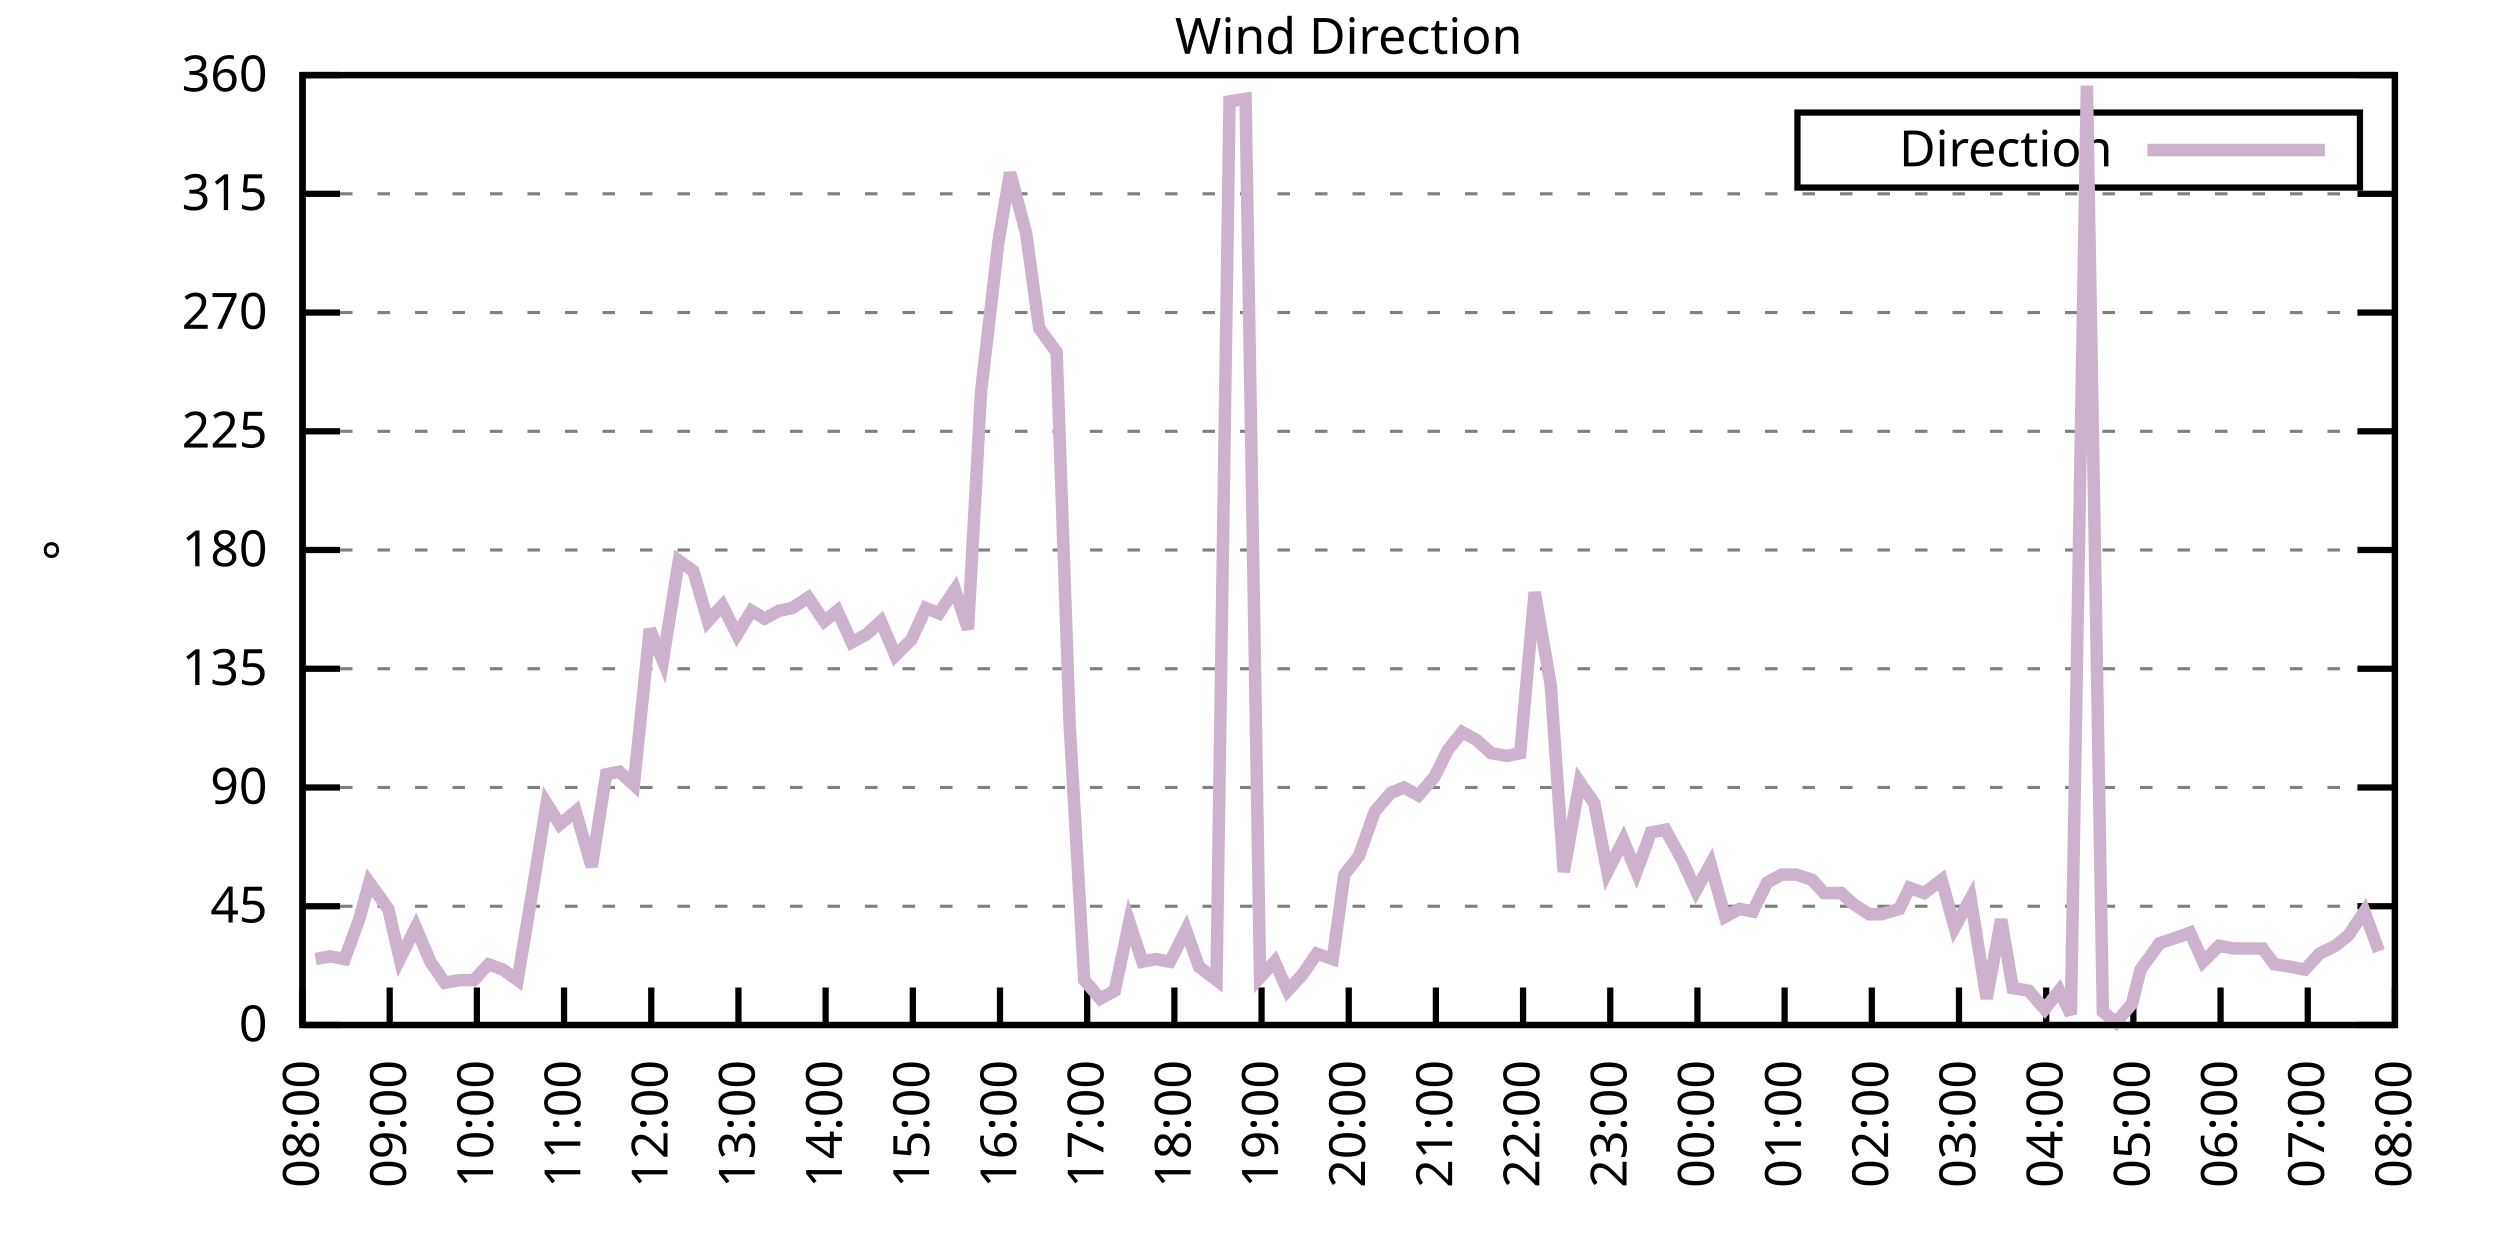
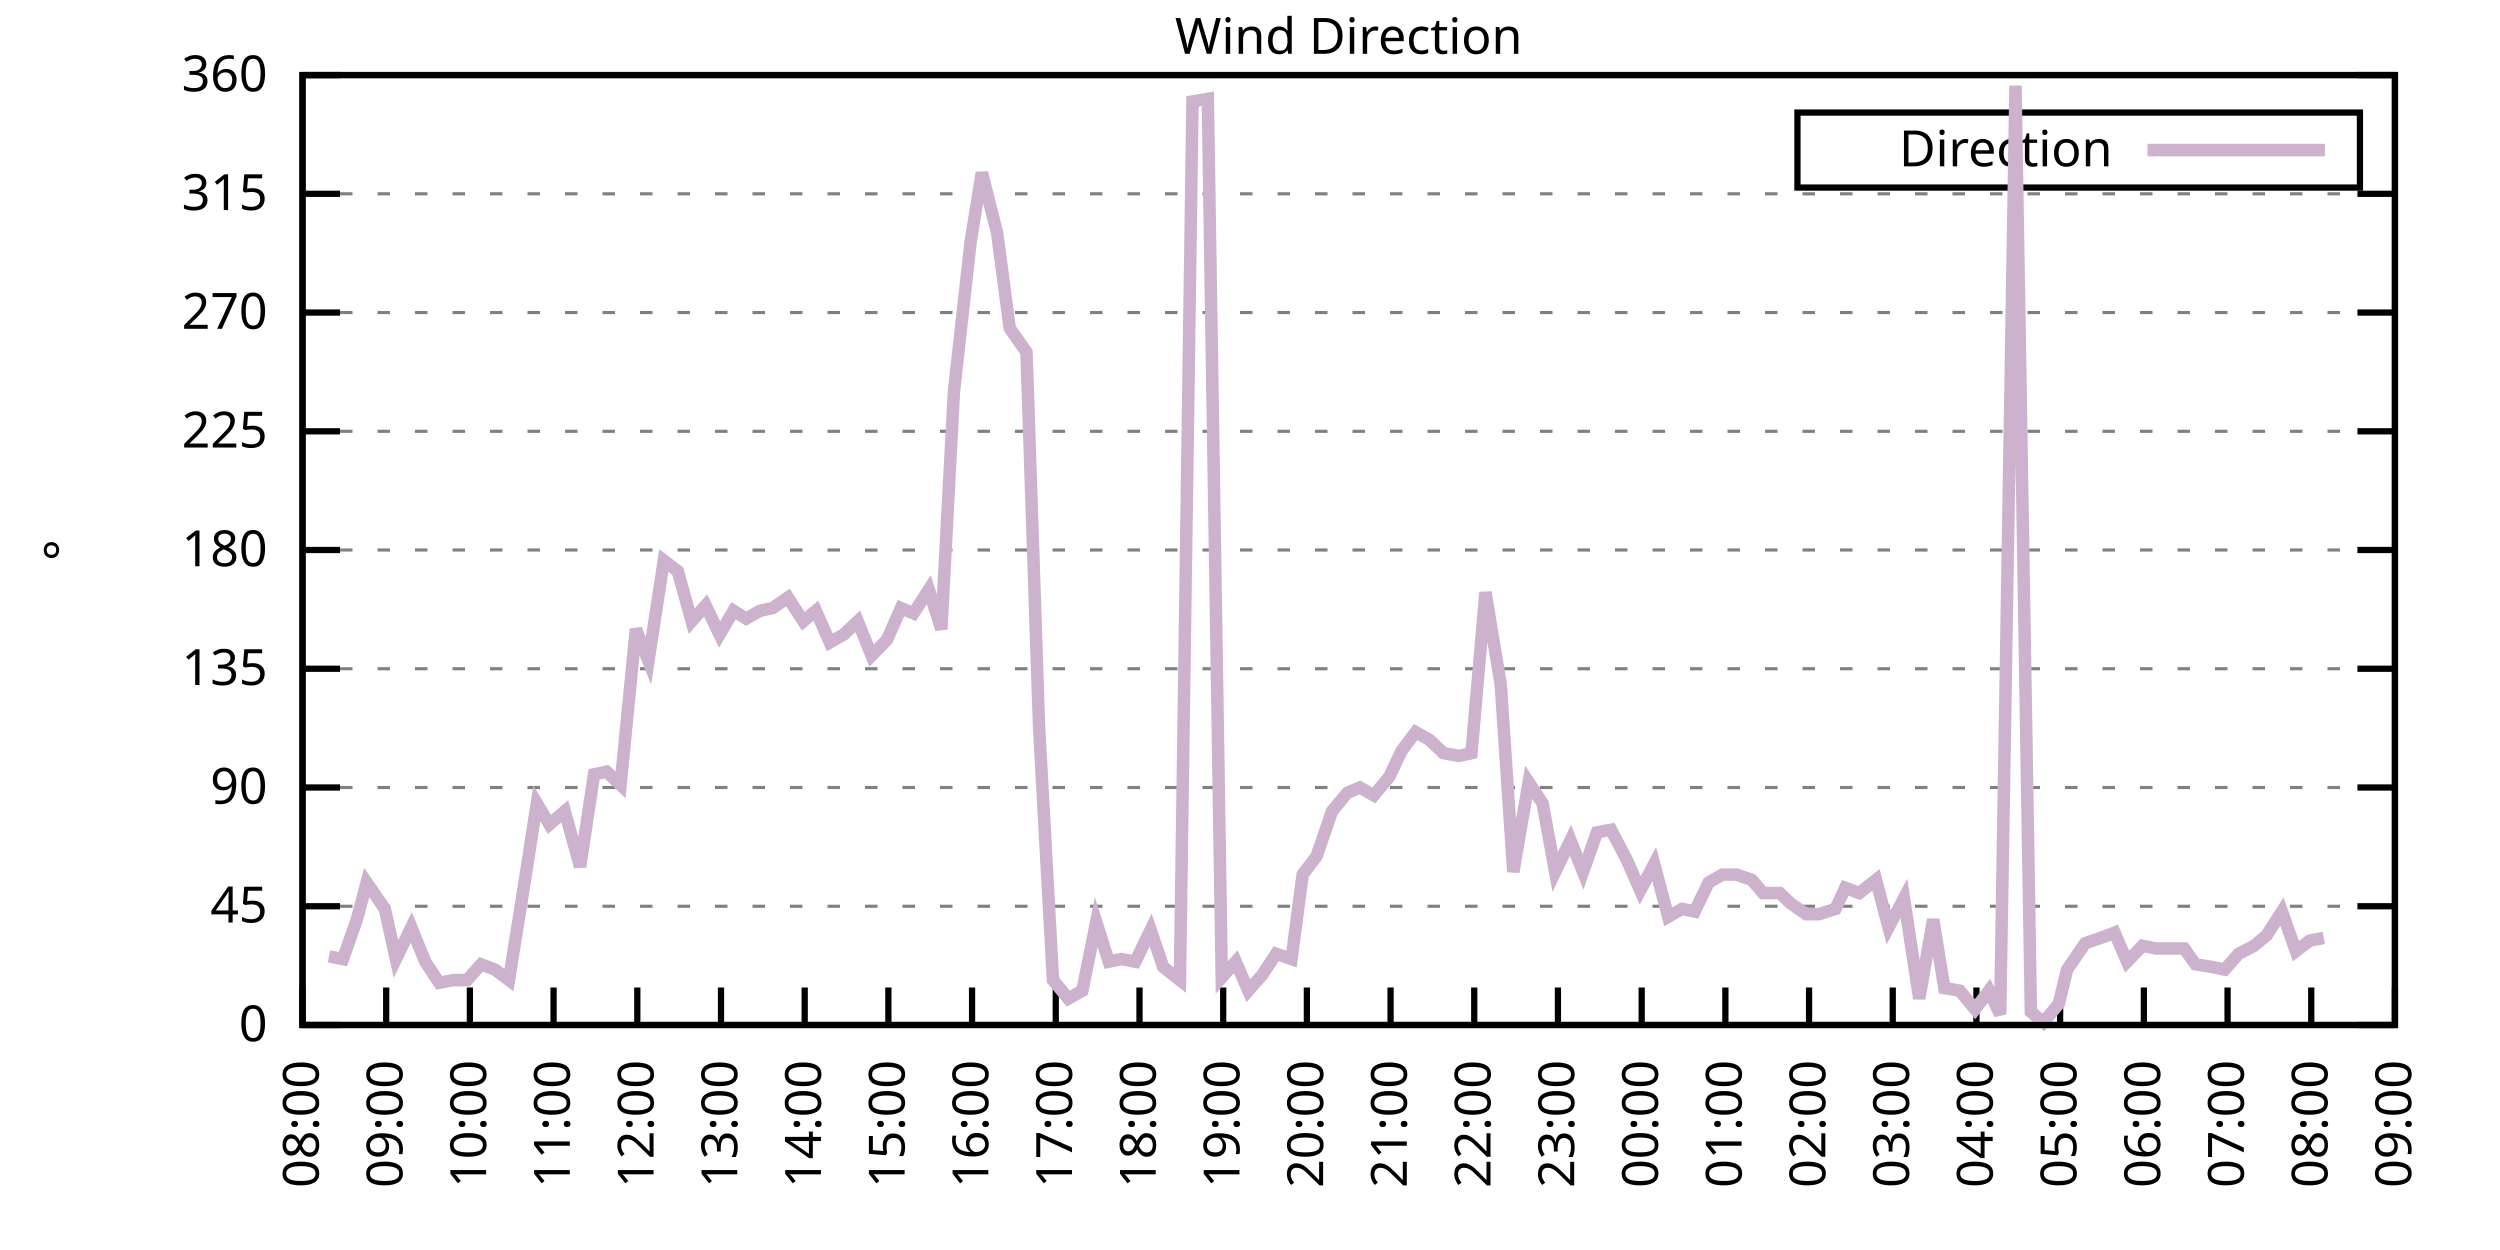
<svg xmlns="http://www.w3.org/2000/svg" xmlns:xlink="http://www.w3.org/1999/xlink" width="400" height="200" viewBox="0 0 400 200">
  <g id="gnuplot_canvas">
    <rect x="0" y="0" width="400" height="200" fill="none" />
    <defs>
      <circle id="gpDot" r="0.5" stroke-width="0.5" stroke="currentColor" />
      <path id="gpPt0" stroke-width="0.333" stroke="currentColor" d="M-1,0 h2 M0,-1 v2" />
      <path id="gpPt1" stroke-width="0.333" stroke="currentColor" d="M-1,-1 L1,1 M1,-1 L-1,1" />
      <path id="gpPt2" stroke-width="0.333" stroke="currentColor" d="M-1,0 L1,0 M0,-1 L0,1 M-1,-1 L1,1 M-1,1 L1,-1" />
      <rect id="gpPt3" stroke-width="0.333" stroke="currentColor" x="-1" y="-1" width="2" height="2" />
      <rect id="gpPt4" stroke-width="0.333" stroke="currentColor" fill="currentColor" x="-1" y="-1" width="2" height="2" />
      <circle id="gpPt5" stroke-width="0.333" stroke="currentColor" cx="0" cy="0" r="1" />
      <use xlink:href="#gpPt5" id="gpPt6" fill="currentColor" stroke="none" />
      <path id="gpPt7" stroke-width="0.333" stroke="currentColor" d="M0,-1.33 L-1.33,0.67 L1.33,0.67 z" />
      <use xlink:href="#gpPt7" id="gpPt8" fill="currentColor" stroke="none" />
      <use xlink:href="#gpPt7" id="gpPt9" stroke="currentColor" transform="rotate(180)" />
      <use xlink:href="#gpPt9" id="gpPt10" fill="currentColor" stroke="none" />
      <use xlink:href="#gpPt3" id="gpPt11" stroke="currentColor" transform="rotate(45)" />
      <use xlink:href="#gpPt11" id="gpPt12" fill="currentColor" stroke="none" />
      <path id="gpPt13" stroke-width="0.333" stroke="currentColor" d="M0,1.330 L1.265,0.411 L0.782,-1.067 L-0.782,-1.076 L-1.265,0.411 z" />
      <use xlink:href="#gpPt13" id="gpPt14" fill="currentColor" stroke="none" />
      <filter id="textbox" filterUnits="objectBoundingBox" x="0" y="0" height="1" width="1">
        <feFlood flood-color="white" flood-opacity="1" result="bgnd" />
        <feComposite in="SourceGraphic" in2="bgnd" operator="atop" />
      </filter>
      <filter id="greybox" filterUnits="objectBoundingBox" x="0" y="0" height="1" width="1">
        <feFlood flood-color="lightgrey" flood-opacity="1" result="grey" />
        <feComposite in="SourceGraphic" in2="grey" operator="atop" />
      </filter>
    </defs>
    <g fill="none" color="white" stroke="currentColor" stroke-width="1.00" stroke-linecap="butt" stroke-linejoin="miter">
</g>
    <g fill="none" color="black" stroke="currentColor" stroke-width="1.00" stroke-linecap="butt" stroke-linejoin="miter">
      <g stroke="none" shape-rendering="crispEdges">
        <polygon fill="rgb(255, 255, 255)" points="48.40,164.00 383.18,164.00 383.18,12.02 48.40,12.02 " />
      </g>
    </g>
    <g fill="none" color="black" stroke="currentColor" stroke-width="1.00" stroke-linecap="butt" stroke-linejoin="miter">
</g>
    <g fill="none" color="black" stroke="black" stroke-width="0.50" stroke-linecap="butt" stroke-linejoin="miter">
</g>
    <g fill="none" color="gray" stroke="currentColor" stroke-width="0.50" stroke-linecap="butt" stroke-linejoin="miter">
      <path stroke="gray" stroke-dasharray="2,4" class="gridline" d="M48.40,164.00 L383.19,164.00  " />
    </g>
    <g fill="none" color="gray" stroke="gray" stroke-width="1.00" stroke-linecap="butt" stroke-linejoin="miter">
</g>
    <g fill="none" color="black" stroke="currentColor" stroke-width="1.00" stroke-linecap="butt" stroke-linejoin="miter">
      <path stroke="black" d="M48.40,164.00 L54.40,164.00 M383.19,164.00 L377.19,164.00  " />
      <g transform="translate(42.80,166.60)" stroke="none" fill="black" font-family="Sans" font-size="8.00" text-anchor="end">
        <text>
          <tspan font-family="Sans"> 0</tspan>
        </text>
      </g>
    </g>
    <g fill="none" color="black" stroke="currentColor" stroke-width="1.00" stroke-linecap="butt" stroke-linejoin="miter">
</g>
    <g fill="none" color="black" stroke="black" stroke-width="0.50" stroke-linecap="butt" stroke-linejoin="miter">
</g>
    <g fill="none" color="gray" stroke="currentColor" stroke-width="0.50" stroke-linecap="butt" stroke-linejoin="miter">
      <path stroke="gray" stroke-dasharray="2,4" class="gridline" d="M48.40,145.00 L383.19,145.00  " />
    </g>
    <g fill="none" color="gray" stroke="gray" stroke-width="1.00" stroke-linecap="butt" stroke-linejoin="miter">
</g>
    <g fill="none" color="black" stroke="currentColor" stroke-width="1.00" stroke-linecap="butt" stroke-linejoin="miter">
      <path stroke="black" d="M48.40,145.00 L54.40,145.00 M383.19,145.00 L377.19,145.00  " />
      <g transform="translate(42.80,147.60)" stroke="none" fill="black" font-family="Sans" font-size="8.00" text-anchor="end">
        <text>
          <tspan font-family="Sans"> 45</tspan>
        </text>
      </g>
    </g>
    <g fill="none" color="black" stroke="currentColor" stroke-width="1.00" stroke-linecap="butt" stroke-linejoin="miter">
</g>
    <g fill="none" color="black" stroke="black" stroke-width="0.50" stroke-linecap="butt" stroke-linejoin="miter">
</g>
    <g fill="none" color="gray" stroke="currentColor" stroke-width="0.50" stroke-linecap="butt" stroke-linejoin="miter">
      <path stroke="gray" stroke-dasharray="2,4" class="gridline" d="M48.40,126.00 L383.19,126.00  " />
    </g>
    <g fill="none" color="gray" stroke="gray" stroke-width="1.00" stroke-linecap="butt" stroke-linejoin="miter">
</g>
    <g fill="none" color="black" stroke="currentColor" stroke-width="1.00" stroke-linecap="butt" stroke-linejoin="miter">
      <path stroke="black" d="M48.40,126.00 L54.40,126.00 M383.19,126.00 L377.19,126.00  " />
      <g transform="translate(42.80,128.60)" stroke="none" fill="black" font-family="Sans" font-size="8.00" text-anchor="end">
        <text>
          <tspan font-family="Sans"> 90</tspan>
        </text>
      </g>
    </g>
    <g fill="none" color="black" stroke="currentColor" stroke-width="1.00" stroke-linecap="butt" stroke-linejoin="miter">
</g>
    <g fill="none" color="black" stroke="black" stroke-width="0.50" stroke-linecap="butt" stroke-linejoin="miter">
</g>
    <g fill="none" color="gray" stroke="currentColor" stroke-width="0.50" stroke-linecap="butt" stroke-linejoin="miter">
      <path stroke="gray" stroke-dasharray="2,4" class="gridline" d="M48.40,107.00 L383.19,107.00  " />
    </g>
    <g fill="none" color="gray" stroke="gray" stroke-width="1.00" stroke-linecap="butt" stroke-linejoin="miter">
</g>
    <g fill="none" color="black" stroke="currentColor" stroke-width="1.00" stroke-linecap="butt" stroke-linejoin="miter">
      <path stroke="black" d="M48.40,107.00 L54.40,107.00 M383.19,107.00 L377.19,107.00  " />
      <g transform="translate(42.80,109.60)" stroke="none" fill="black" font-family="Sans" font-size="8.00" text-anchor="end">
        <text>
          <tspan font-family="Sans"> 135</tspan>
        </text>
      </g>
    </g>
    <g fill="none" color="black" stroke="currentColor" stroke-width="1.00" stroke-linecap="butt" stroke-linejoin="miter">
</g>
    <g fill="none" color="black" stroke="black" stroke-width="0.50" stroke-linecap="butt" stroke-linejoin="miter">
</g>
    <g fill="none" color="gray" stroke="currentColor" stroke-width="0.50" stroke-linecap="butt" stroke-linejoin="miter">
      <path stroke="gray" stroke-dasharray="2,4" class="gridline" d="M48.40,88.00 L383.19,88.00  " />
    </g>
    <g fill="none" color="gray" stroke="gray" stroke-width="1.00" stroke-linecap="butt" stroke-linejoin="miter">
</g>
    <g fill="none" color="black" stroke="currentColor" stroke-width="1.00" stroke-linecap="butt" stroke-linejoin="miter">
      <path stroke="black" d="M48.40,88.00 L54.40,88.00 M383.19,88.00 L377.19,88.00  " />
      <g transform="translate(42.80,90.60)" stroke="none" fill="black" font-family="Sans" font-size="8.00" text-anchor="end">
        <text>
          <tspan font-family="Sans"> 180</tspan>
        </text>
      </g>
    </g>
    <g fill="none" color="black" stroke="currentColor" stroke-width="1.00" stroke-linecap="butt" stroke-linejoin="miter">
</g>
    <g fill="none" color="black" stroke="black" stroke-width="0.50" stroke-linecap="butt" stroke-linejoin="miter">
</g>
    <g fill="none" color="gray" stroke="currentColor" stroke-width="0.50" stroke-linecap="butt" stroke-linejoin="miter">
      <path stroke="gray" stroke-dasharray="2,4" class="gridline" d="M48.40,69.01 L383.19,69.01  " />
    </g>
    <g fill="none" color="gray" stroke="gray" stroke-width="1.00" stroke-linecap="butt" stroke-linejoin="miter">
</g>
    <g fill="none" color="black" stroke="currentColor" stroke-width="1.00" stroke-linecap="butt" stroke-linejoin="miter">
      <path stroke="black" d="M48.40,69.01 L54.40,69.01 M383.19,69.01 L377.19,69.01  " />
      <g transform="translate(42.80,71.61)" stroke="none" fill="black" font-family="Sans" font-size="8.00" text-anchor="end">
        <text>
          <tspan font-family="Sans"> 225</tspan>
        </text>
      </g>
    </g>
    <g fill="none" color="black" stroke="currentColor" stroke-width="1.00" stroke-linecap="butt" stroke-linejoin="miter">
</g>
    <g fill="none" color="black" stroke="black" stroke-width="0.50" stroke-linecap="butt" stroke-linejoin="miter">
</g>
    <g fill="none" color="gray" stroke="currentColor" stroke-width="0.50" stroke-linecap="butt" stroke-linejoin="miter">
      <path stroke="gray" stroke-dasharray="2,4" class="gridline" d="M48.40,50.01 L383.19,50.01  " />
    </g>
    <g fill="none" color="gray" stroke="gray" stroke-width="1.00" stroke-linecap="butt" stroke-linejoin="miter">
</g>
    <g fill="none" color="black" stroke="currentColor" stroke-width="1.00" stroke-linecap="butt" stroke-linejoin="miter">
      <path stroke="black" d="M48.40,50.01 L54.40,50.01 M383.19,50.01 L377.19,50.01  " />
      <g transform="translate(42.80,52.61)" stroke="none" fill="black" font-family="Sans" font-size="8.00" text-anchor="end">
        <text>
          <tspan font-family="Sans"> 270</tspan>
        </text>
      </g>
    </g>
    <g fill="none" color="black" stroke="currentColor" stroke-width="1.00" stroke-linecap="butt" stroke-linejoin="miter">
</g>
    <g fill="none" color="black" stroke="black" stroke-width="0.50" stroke-linecap="butt" stroke-linejoin="miter">
</g>
    <g fill="none" color="gray" stroke="currentColor" stroke-width="0.50" stroke-linecap="butt" stroke-linejoin="miter">
      <path stroke="gray" stroke-dasharray="2,4" class="gridline" d="M48.40,31.01 L383.19,31.01  " />
    </g>
    <g fill="none" color="gray" stroke="gray" stroke-width="1.00" stroke-linecap="butt" stroke-linejoin="miter">
</g>
    <g fill="none" color="black" stroke="currentColor" stroke-width="1.00" stroke-linecap="butt" stroke-linejoin="miter">
      <path stroke="black" d="M48.40,31.01 L54.40,31.01 M383.19,31.01 L377.19,31.01  " />
      <g transform="translate(42.80,33.61)" stroke="none" fill="black" font-family="Sans" font-size="8.00" text-anchor="end">
        <text>
          <tspan font-family="Sans"> 315</tspan>
        </text>
      </g>
    </g>
    <g fill="none" color="black" stroke="currentColor" stroke-width="1.00" stroke-linecap="butt" stroke-linejoin="miter">
</g>
    <g fill="none" color="black" stroke="black" stroke-width="0.50" stroke-linecap="butt" stroke-linejoin="miter">
</g>
    <g fill="none" color="gray" stroke="currentColor" stroke-width="0.50" stroke-linecap="butt" stroke-linejoin="miter">
      <path stroke="gray" stroke-dasharray="2,4" class="gridline" d="M48.40,12.01 L383.19,12.01  " />
    </g>
    <g fill="none" color="gray" stroke="gray" stroke-width="1.00" stroke-linecap="butt" stroke-linejoin="miter">
</g>
    <g fill="none" color="black" stroke="currentColor" stroke-width="1.00" stroke-linecap="butt" stroke-linejoin="miter">
      <path stroke="black" d="M48.40,12.01 L54.40,12.01 M383.19,12.01 L377.19,12.01  " />
      <g transform="translate(42.80,14.61)" stroke="none" fill="black" font-family="Sans" font-size="8.00" text-anchor="end">
        <text>
          <tspan font-family="Sans"> 360</tspan>
        </text>
      </g>
    </g>
    <g fill="none" color="black" stroke="currentColor" stroke-width="1.00" stroke-linecap="butt" stroke-linejoin="miter">
      <path stroke="black" d="M48.40,164.00 L48.40,158.00  " />
      <g transform="translate(51.00,169.60) rotate(270.00)" stroke="none" fill="black" font-family="Sans" font-size="8.00" text-anchor="end">
        <text>
          <tspan font-family="Sans">08:00</tspan>
        </text>
      </g>
    </g>
    <g fill="none" color="black" stroke="currentColor" stroke-width="1.00" stroke-linecap="butt" stroke-linejoin="miter">
-       <path stroke="black" d="M62.35,164.00 L62.35,158.00  " />
-       <g transform="translate(64.95,169.60) rotate(270.00)" stroke="none" fill="black" font-family="Sans" font-size="8.00" text-anchor="end">
+       <path stroke="black" d="M61.79,164.00 L61.79,158.00  " />
+       <g transform="translate(64.39,169.60) rotate(270.00)" stroke="none" fill="black" font-family="Sans" font-size="8.00" text-anchor="end">
        <text>
          <tspan font-family="Sans">09:00</tspan>
        </text>
      </g>
    </g>
    <g fill="none" color="black" stroke="currentColor" stroke-width="1.00" stroke-linecap="butt" stroke-linejoin="miter">
-       <path stroke="black" d="M76.30,164.00 L76.30,158.00  " />
-       <g transform="translate(78.90,169.60) rotate(270.00)" stroke="none" fill="black" font-family="Sans" font-size="8.00" text-anchor="end">
+       <path stroke="black" d="M75.18,164.00 L75.18,158.00  " />
+       <g transform="translate(77.78,169.60) rotate(270.00)" stroke="none" fill="black" font-family="Sans" font-size="8.00" text-anchor="end">
        <text>
          <tspan font-family="Sans">10:00</tspan>
        </text>
      </g>
    </g>
    <g fill="none" color="black" stroke="currentColor" stroke-width="1.00" stroke-linecap="butt" stroke-linejoin="miter">
-       <path stroke="black" d="M90.25,164.00 L90.25,158.00  " />
-       <g transform="translate(92.85,169.60) rotate(270.00)" stroke="none" fill="black" font-family="Sans" font-size="8.00" text-anchor="end">
+       <path stroke="black" d="M88.57,164.00 L88.57,158.00  " />
+       <g transform="translate(91.17,169.60) rotate(270.00)" stroke="none" fill="black" font-family="Sans" font-size="8.00" text-anchor="end">
        <text>
          <tspan font-family="Sans">11:00</tspan>
        </text>
      </g>
    </g>
    <g fill="none" color="black" stroke="currentColor" stroke-width="1.00" stroke-linecap="butt" stroke-linejoin="miter">
-       <path stroke="black" d="M104.20,164.00 L104.20,158.00  " />
-       <g transform="translate(106.80,169.60) rotate(270.00)" stroke="none" fill="black" font-family="Sans" font-size="8.00" text-anchor="end">
+       <path stroke="black" d="M101.97,164.00 L101.97,158.00  " />
+       <g transform="translate(104.57,169.60) rotate(270.00)" stroke="none" fill="black" font-family="Sans" font-size="8.00" text-anchor="end">
        <text>
          <tspan font-family="Sans">12:00</tspan>
        </text>
      </g>
    </g>
    <g fill="none" color="black" stroke="currentColor" stroke-width="1.00" stroke-linecap="butt" stroke-linejoin="miter">
-       <path stroke="black" d="M118.15,164.00 L118.15,158.00  " />
-       <g transform="translate(120.75,169.60) rotate(270.00)" stroke="none" fill="black" font-family="Sans" font-size="8.00" text-anchor="end">
+       <path stroke="black" d="M115.36,164.00 L115.36,158.00  " />
+       <g transform="translate(117.96,169.60) rotate(270.00)" stroke="none" fill="black" font-family="Sans" font-size="8.00" text-anchor="end">
        <text>
          <tspan font-family="Sans">13:00</tspan>
        </text>
      </g>
    </g>
    <g fill="none" color="black" stroke="currentColor" stroke-width="1.00" stroke-linecap="butt" stroke-linejoin="miter">
-       <path stroke="black" d="M132.10,164.00 L132.10,158.00  " />
-       <g transform="translate(134.70,169.60) rotate(270.00)" stroke="none" fill="black" font-family="Sans" font-size="8.00" text-anchor="end">
+       <path stroke="black" d="M128.75,164.00 L128.75,158.00  " />
+       <g transform="translate(131.35,169.60) rotate(270.00)" stroke="none" fill="black" font-family="Sans" font-size="8.00" text-anchor="end">
        <text>
          <tspan font-family="Sans">14:00</tspan>
        </text>
      </g>
    </g>
    <g fill="none" color="black" stroke="currentColor" stroke-width="1.00" stroke-linecap="butt" stroke-linejoin="miter">
-       <path stroke="black" d="M146.05,164.00 L146.05,158.00  " />
-       <g transform="translate(148.65,169.60) rotate(270.00)" stroke="none" fill="black" font-family="Sans" font-size="8.00" text-anchor="end">
+       <path stroke="black" d="M142.14,164.00 L142.14,158.00  " />
+       <g transform="translate(144.74,169.60) rotate(270.00)" stroke="none" fill="black" font-family="Sans" font-size="8.00" text-anchor="end">
        <text>
          <tspan font-family="Sans">15:00</tspan>
        </text>
      </g>
    </g>
    <g fill="none" color="black" stroke="currentColor" stroke-width="1.00" stroke-linecap="butt" stroke-linejoin="miter">
-       <path stroke="black" d="M160.00,164.00 L160.00,158.00  " />
-       <g transform="translate(162.60,169.60) rotate(270.00)" stroke="none" fill="black" font-family="Sans" font-size="8.00" text-anchor="end">
+       <path stroke="black" d="M155.53,164.00 L155.53,158.00  " />
+       <g transform="translate(158.13,169.60) rotate(270.00)" stroke="none" fill="black" font-family="Sans" font-size="8.00" text-anchor="end">
        <text>
          <tspan font-family="Sans">16:00</tspan>
        </text>
      </g>
    </g>
    <g fill="none" color="black" stroke="currentColor" stroke-width="1.00" stroke-linecap="butt" stroke-linejoin="miter">
-       <path stroke="black" d="M173.95,164.00 L173.95,158.00  " />
-       <g transform="translate(176.55,169.60) rotate(270.00)" stroke="none" fill="black" font-family="Sans" font-size="8.00" text-anchor="end">
+       <path stroke="black" d="M168.92,164.00 L168.92,158.00  " />
+       <g transform="translate(171.52,169.60) rotate(270.00)" stroke="none" fill="black" font-family="Sans" font-size="8.00" text-anchor="end">
        <text>
          <tspan font-family="Sans">17:00</tspan>
        </text>
      </g>
    </g>
    <g fill="none" color="black" stroke="currentColor" stroke-width="1.00" stroke-linecap="butt" stroke-linejoin="miter">
-       <path stroke="black" d="M187.90,164.00 L187.90,158.00  " />
-       <g transform="translate(190.50,169.60) rotate(270.00)" stroke="none" fill="black" font-family="Sans" font-size="8.00" text-anchor="end">
+       <path stroke="black" d="M182.32,164.00 L182.32,158.00  " />
+       <g transform="translate(184.92,169.60) rotate(270.00)" stroke="none" fill="black" font-family="Sans" font-size="8.00" text-anchor="end">
        <text>
          <tspan font-family="Sans">18:00</tspan>
        </text>
      </g>
    </g>
    <g fill="none" color="black" stroke="currentColor" stroke-width="1.00" stroke-linecap="butt" stroke-linejoin="miter">
-       <path stroke="black" d="M201.85,164.00 L201.85,158.00  " />
-       <g transform="translate(204.45,169.60) rotate(270.00)" stroke="none" fill="black" font-family="Sans" font-size="8.00" text-anchor="end">
+       <path stroke="black" d="M195.71,164.00 L195.71,158.00  " />
+       <g transform="translate(198.31,169.60) rotate(270.00)" stroke="none" fill="black" font-family="Sans" font-size="8.00" text-anchor="end">
        <text>
          <tspan font-family="Sans">19:00</tspan>
        </text>
      </g>
    </g>
    <g fill="none" color="black" stroke="currentColor" stroke-width="1.00" stroke-linecap="butt" stroke-linejoin="miter">
-       <path stroke="black" d="M215.80,164.00 L215.80,158.00  " />
-       <g transform="translate(218.40,169.60) rotate(270.00)" stroke="none" fill="black" font-family="Sans" font-size="8.00" text-anchor="end">
+       <path stroke="black" d="M209.10,164.00 L209.10,158.00  " />
+       <g transform="translate(211.70,169.60) rotate(270.00)" stroke="none" fill="black" font-family="Sans" font-size="8.00" text-anchor="end">
        <text>
          <tspan font-family="Sans">20:00</tspan>
        </text>
      </g>
    </g>
    <g fill="none" color="black" stroke="currentColor" stroke-width="1.00" stroke-linecap="butt" stroke-linejoin="miter">
-       <path stroke="black" d="M229.74,164.00 L229.74,158.00  " />
-       <g transform="translate(232.34,169.60) rotate(270.00)" stroke="none" fill="black" font-family="Sans" font-size="8.00" text-anchor="end">
+       <path stroke="black" d="M222.49,164.00 L222.49,158.00  " />
+       <g transform="translate(225.09,169.60) rotate(270.00)" stroke="none" fill="black" font-family="Sans" font-size="8.00" text-anchor="end">
        <text>
          <tspan font-family="Sans">21:00</tspan>
        </text>
      </g>
    </g>
    <g fill="none" color="black" stroke="currentColor" stroke-width="1.00" stroke-linecap="butt" stroke-linejoin="miter">
-       <path stroke="black" d="M243.69,164.00 L243.69,158.00  " />
-       <g transform="translate(246.29,169.60) rotate(270.00)" stroke="none" fill="black" font-family="Sans" font-size="8.00" text-anchor="end">
+       <path stroke="black" d="M235.88,164.00 L235.88,158.00  " />
+       <g transform="translate(238.48,169.60) rotate(270.00)" stroke="none" fill="black" font-family="Sans" font-size="8.00" text-anchor="end">
        <text>
          <tspan font-family="Sans">22:00</tspan>
        </text>
      </g>
    </g>
    <g fill="none" color="black" stroke="currentColor" stroke-width="1.00" stroke-linecap="butt" stroke-linejoin="miter">
-       <path stroke="black" d="M257.64,164.00 L257.64,158.00  " />
-       <g transform="translate(260.24,169.60) rotate(270.00)" stroke="none" fill="black" font-family="Sans" font-size="8.00" text-anchor="end">
+       <path stroke="black" d="M249.27,164.00 L249.27,158.00  " />
+       <g transform="translate(251.87,169.60) rotate(270.00)" stroke="none" fill="black" font-family="Sans" font-size="8.00" text-anchor="end">
        <text>
          <tspan font-family="Sans">23:00</tspan>
        </text>
      </g>
    </g>
    <g fill="none" color="black" stroke="currentColor" stroke-width="1.00" stroke-linecap="butt" stroke-linejoin="miter">
-       <path stroke="black" d="M271.59,164.00 L271.59,158.00  " />
-       <g transform="translate(274.19,169.60) rotate(270.00)" stroke="none" fill="black" font-family="Sans" font-size="8.00" text-anchor="end">
+       <path stroke="black" d="M262.67,164.00 L262.67,158.00  " />
+       <g transform="translate(265.27,169.60) rotate(270.00)" stroke="none" fill="black" font-family="Sans" font-size="8.00" text-anchor="end">
        <text>
          <tspan font-family="Sans">00:00</tspan>
        </text>
      </g>
    </g>
    <g fill="none" color="black" stroke="currentColor" stroke-width="1.00" stroke-linecap="butt" stroke-linejoin="miter">
-       <path stroke="black" d="M285.54,164.00 L285.54,158.00  " />
-       <g transform="translate(288.14,169.60) rotate(270.00)" stroke="none" fill="black" font-family="Sans" font-size="8.00" text-anchor="end">
+       <path stroke="black" d="M276.06,164.00 L276.06,158.00  " />
+       <g transform="translate(278.66,169.60) rotate(270.00)" stroke="none" fill="black" font-family="Sans" font-size="8.00" text-anchor="end">
        <text>
          <tspan font-family="Sans">01:00</tspan>
        </text>
      </g>
    </g>
    <g fill="none" color="black" stroke="currentColor" stroke-width="1.00" stroke-linecap="butt" stroke-linejoin="miter">
-       <path stroke="black" d="M299.49,164.00 L299.49,158.00  " />
-       <g transform="translate(302.09,169.60) rotate(270.00)" stroke="none" fill="black" font-family="Sans" font-size="8.00" text-anchor="end">
+       <path stroke="black" d="M289.45,164.00 L289.45,158.00  " />
+       <g transform="translate(292.05,169.60) rotate(270.00)" stroke="none" fill="black" font-family="Sans" font-size="8.00" text-anchor="end">
        <text>
          <tspan font-family="Sans">02:00</tspan>
        </text>
      </g>
    </g>
    <g fill="none" color="black" stroke="currentColor" stroke-width="1.00" stroke-linecap="butt" stroke-linejoin="miter">
-       <path stroke="black" d="M313.44,164.00 L313.44,158.00  " />
-       <g transform="translate(316.04,169.60) rotate(270.00)" stroke="none" fill="black" font-family="Sans" font-size="8.00" text-anchor="end">
+       <path stroke="black" d="M302.84,164.00 L302.84,158.00  " />
+       <g transform="translate(305.44,169.60) rotate(270.00)" stroke="none" fill="black" font-family="Sans" font-size="8.00" text-anchor="end">
        <text>
          <tspan font-family="Sans">03:00</tspan>
        </text>
      </g>
    </g>
    <g fill="none" color="black" stroke="currentColor" stroke-width="1.00" stroke-linecap="butt" stroke-linejoin="miter">
-       <path stroke="black" d="M327.39,164.00 L327.39,158.00  " />
-       <g transform="translate(329.99,169.60) rotate(270.00)" stroke="none" fill="black" font-family="Sans" font-size="8.00" text-anchor="end">
+       <path stroke="black" d="M316.23,164.00 L316.23,158.00  " />
+       <g transform="translate(318.83,169.60) rotate(270.00)" stroke="none" fill="black" font-family="Sans" font-size="8.00" text-anchor="end">
        <text>
          <tspan font-family="Sans">04:00</tspan>
        </text>
      </g>
    </g>
    <g fill="none" color="black" stroke="currentColor" stroke-width="1.00" stroke-linecap="butt" stroke-linejoin="miter">
-       <path stroke="black" d="M341.34,164.00 L341.34,158.00  " />
-       <g transform="translate(343.94,169.60) rotate(270.00)" stroke="none" fill="black" font-family="Sans" font-size="8.00" text-anchor="end">
+       <path stroke="black" d="M329.62,164.00 L329.62,158.00  " />
+       <g transform="translate(332.22,169.60) rotate(270.00)" stroke="none" fill="black" font-family="Sans" font-size="8.00" text-anchor="end">
        <text>
          <tspan font-family="Sans">05:00</tspan>
        </text>
      </g>
    </g>
    <g fill="none" color="black" stroke="currentColor" stroke-width="1.00" stroke-linecap="butt" stroke-linejoin="miter">
-       <path stroke="black" d="M355.29,164.00 L355.29,158.00  " />
-       <g transform="translate(357.89,169.60) rotate(270.00)" stroke="none" fill="black" font-family="Sans" font-size="8.00" text-anchor="end">
+       <path stroke="black" d="M343.02,164.00 L343.02,158.00  " />
+       <g transform="translate(345.62,169.60) rotate(270.00)" stroke="none" fill="black" font-family="Sans" font-size="8.00" text-anchor="end">
        <text>
          <tspan font-family="Sans">06:00</tspan>
        </text>
      </g>
    </g>
    <g fill="none" color="black" stroke="currentColor" stroke-width="1.00" stroke-linecap="butt" stroke-linejoin="miter">
-       <path stroke="black" d="M369.24,164.00 L369.24,158.00  " />
-       <g transform="translate(371.84,169.60) rotate(270.00)" stroke="none" fill="black" font-family="Sans" font-size="8.00" text-anchor="end">
+       <path stroke="black" d="M356.41,164.00 L356.41,158.00  " />
+       <g transform="translate(359.01,169.60) rotate(270.00)" stroke="none" fill="black" font-family="Sans" font-size="8.00" text-anchor="end">
        <text>
          <tspan font-family="Sans">07:00</tspan>
+         </text>
+       </g>
+     </g>
+     <g fill="none" color="black" stroke="currentColor" stroke-width="1.00" stroke-linecap="butt" stroke-linejoin="miter">
+       <path stroke="black" d="M369.80,164.00 L369.80,158.00  " />
+       <g transform="translate(372.40,169.60) rotate(270.00)" stroke="none" fill="black" font-family="Sans" font-size="8.00" text-anchor="end">
+         <text>
+           <tspan font-family="Sans">08:00</tspan>
        </text>
      </g>
    </g>
    <g fill="none" color="black" stroke="currentColor" stroke-width="1.00" stroke-linecap="butt" stroke-linejoin="miter">
      <path stroke="black" d="M383.19,164.00 L383.19,158.00  " />
      <g transform="translate(385.79,169.60) rotate(270.00)" stroke="none" fill="black" font-family="Sans" font-size="8.00" text-anchor="end">
        <text>
-           <tspan font-family="Sans">08:00</tspan>
+           <tspan font-family="Sans">09:00</tspan>
        </text>
      </g>
    </g>
    <g fill="none" color="black" stroke="currentColor" stroke-width="1.00" stroke-linecap="butt" stroke-linejoin="miter">
</g>
    <g fill="none" color="black" stroke="currentColor" stroke-width="1.00" stroke-linecap="butt" stroke-linejoin="miter">
      <path stroke="black" d="M48.40,12.01 L48.40,164.00 L383.19,164.00 L383.19,12.01 L48.40,12.01 Z  " />
    </g>
    <g fill="none" color="black" stroke="currentColor" stroke-width="1.00" stroke-linecap="butt" stroke-linejoin="miter">
</g>
    <g fill="none" color="black" stroke="currentColor" stroke-width="1.00" stroke-linecap="butt" stroke-linejoin="miter">
      <path stroke="black" d="M287.59,30.01 L287.59,18.01 L377.59,18.01 L377.59,30.01 L287.59,30.01 Z  " />
    </g>
    <g id="Wind_direction_plot_1">
      <g fill="none" color="white" stroke="black" stroke-width="2.00" stroke-linecap="butt" stroke-linejoin="miter">
</g>
      <g fill="none" color="black" stroke="currentColor" stroke-width="2.00" stroke-linecap="butt" stroke-linejoin="miter">
        <g transform="translate(337.99,26.61)" stroke="none" fill="black" font-family="Sans" font-size="8.00" text-anchor="end">
          <text>
            <tspan font-family="Sans">Direction</tspan>
          </text>
        </g>
      </g>
      <g fill="none" color="black" stroke="currentColor" stroke-width="2.00" stroke-linecap="butt" stroke-linejoin="miter">
-         <path stroke="rgb(204, 178, 204)" d="M343.59,24.01 L371.99,24.01 M50.49,153.45 L52.82,153.02 L55.14,153.45 L57.47,147.11 L59.09,141.20 L62.12,145.42   L63.98,153.45 L66.53,148.38 L68.86,153.87 L71.18,157.24 L73.51,156.82 L75.83,156.82 L78.16,154.29 L80.48,155.13   L82.81,156.82 L85.13,142.89 L87.46,128.54 L89.55,131.91 L92.11,129.80 L94.67,138.67 L96.99,123.89 L99.08,123.47   L101.41,125.58 L103.97,100.67 L106.06,105.74 L108.62,89.69 L110.94,91.38 L113.27,99.40 L115.59,96.87 L117.92,101.52   L120.24,97.72 L122.33,98.98 L124.66,97.72 L126.75,97.29 L129.31,95.60 L131.87,99.40 L133.96,97.72 L136.28,102.78   L138.61,101.52 L140.93,99.40 L143.26,104.89 L145.81,102.36 L148.14,97.29 L150.23,98.14 L152.79,94.34 L154.88,100.67   L156.97,62.67 L159.76,38.61 L161.62,27.63 L164.18,37.34 L166.27,52.54 L169.06,56.34 L171.16,116.29 L173.48,156.82   L176.04,159.78 L178.36,158.51 L180.69,147.53 L182.78,153.87 L184.87,153.45 L187.20,153.87 L189.76,148.80 L191.85,154.71   L194.64,156.82 L196.73,16.23 L199.29,15.81 L201.61,156.40 L203.94,153.87 L206.03,158.51 L208.36,155.98 L210.68,152.60   L213.24,153.45 L215.10,139.93 L217.42,136.98 L219.98,129.80 L222.54,126.85 L224.63,126.00 L226.95,127.27 L229.51,124.31   L231.60,120.09 L233.93,117.14 L236.25,118.40 L238.58,120.51 L241.14,120.94 L243.23,120.51 L245.55,94.76 L248.11,109.54   L250.20,139.51 L252.76,125.16 L255.09,128.54 L257.18,139.51 L259.74,134.45 L261.83,139.51 L264.15,133.18 L266.48,132.76   L269.04,137.40 L271.36,142.47 L273.69,138.25 L276.01,146.69 L278.34,145.42 L280.43,145.85 L282.75,141.20 L285.08,139.93   L287.40,139.93 L289.96,140.78 L291.82,142.89 L294.61,142.89 L296.47,144.58 L299.03,146.27 L301.12,146.27 L303.91,145.42   L305.54,142.05 L307.86,142.89 L310.65,140.78 L312.74,148.38 L315.30,143.73 L317.86,159.78 L320.18,147.11 L322.04,158.09   L324.60,158.51 L327.16,161.47 L329.48,158.51 L331.34,162.31 L333.90,13.70 L336.46,161.89 L338.55,163.58 L341.11,160.62   L342.50,155.13 L345.53,150.91 L348.08,150.07 L350.41,149.22 L352.50,153.87 L355.06,151.33 L357.38,151.76 L359.71,151.76   L362.03,151.76 L363.89,154.29 L366.68,154.71 L368.78,155.13 L371.10,152.60 L373.66,151.33 L375.75,149.65 L378.31,145.85   L380.63,152.18  " />
+         <path stroke="rgb(204, 178, 204)" d="M343.59,24.01 L371.99,24.01 M52.64,153.02 L54.87,153.45 L57.10,147.11 L58.67,141.20 L61.57,145.42 L63.35,153.45   L65.81,148.38 L68.04,153.87 L70.27,157.24 L72.50,156.82 L74.74,156.82 L76.97,154.29 L79.20,155.13 L81.43,156.82   L83.66,142.89 L85.90,128.54 L87.91,131.91 L90.36,129.80 L92.82,138.67 L95.05,123.89 L97.06,123.47 L99.29,125.58   L101.74,100.67 L103.75,105.74 L106.21,89.69 L108.44,91.38 L110.67,99.40 L112.90,96.87 L115.13,101.52 L117.37,97.72   L119.38,98.98 L121.61,97.72 L123.62,97.29 L126.07,95.60 L128.53,99.40 L130.54,97.72 L132.77,102.78 L135.00,101.52   L137.23,99.40 L139.46,104.89 L141.92,102.36 L144.15,97.29 L146.16,98.14 L148.61,94.34 L150.62,100.67 L152.63,62.67   L155.31,38.61 L157.10,27.63 L159.55,37.34 L161.56,52.54 L164.24,56.34 L166.25,116.29 L168.48,156.82 L170.93,159.78   L173.17,158.51 L175.40,147.53 L177.41,153.87 L179.41,153.45 L181.65,153.87 L184.10,148.80 L186.11,154.71 L188.79,156.82   L190.80,16.23 L193.25,15.81 L195.48,156.40 L197.72,153.87 L199.73,158.51 L201.96,155.98 L204.19,152.60 L206.64,153.45   L208.43,139.93 L210.66,136.98 L213.12,129.80 L215.57,126.85 L217.58,126.00 L219.81,127.27 L222.27,124.31 L224.28,120.09   L226.51,117.14 L228.74,118.40 L230.97,120.51 L233.43,120.94 L235.44,120.51 L237.67,94.76 L240.12,109.54 L242.13,139.51   L244.59,125.16 L246.82,128.54 L248.83,139.51 L251.28,134.45 L253.29,139.51 L255.52,133.18 L257.76,132.76 L260.21,137.40   L262.44,142.47 L264.67,138.25 L266.91,146.69 L269.14,145.42 L271.15,145.85 L273.38,141.20 L275.61,139.93 L277.84,139.93   L280.30,140.78 L282.08,142.89 L284.76,142.89 L286.55,144.58 L289.00,146.27 L291.01,146.27 L293.69,145.42 L295.25,142.05   L297.48,142.89 L300.16,140.78 L302.17,148.38 L304.63,143.73 L307.08,159.78 L309.31,147.11 L311.10,158.09 L313.55,158.51   L316.01,161.47 L318.24,158.51 L320.03,162.31 L322.48,13.70 L324.94,161.89 L326.95,163.58 L329.40,160.62 L330.74,155.13   L333.64,150.91 L336.10,150.07 L338.33,149.22 L340.34,153.87 L342.79,151.33 L345.02,151.76 L347.26,151.76 L349.49,151.76   L351.27,154.29 L353.95,154.71 L355.96,155.13 L358.19,152.60 L360.65,151.33 L362.66,149.65 L365.11,145.85 L367.34,152.18   L369.58,150.49 L371.81,150.07  " />
      </g>
    </g>
    <g fill="none" color="black" stroke="currentColor" stroke-width="2.00" stroke-linecap="butt" stroke-linejoin="miter">
</g>
    <g fill="none" color="black" stroke="black" stroke-width="1.00" stroke-linecap="butt" stroke-linejoin="miter">
</g>
    <g fill="none" color="black" stroke="currentColor" stroke-width="1.00" stroke-linecap="butt" stroke-linejoin="miter">
      <path stroke="black" d="M48.40,12.01 L48.40,164.00 L383.19,164.00 L383.19,12.01 L48.40,12.01 Z  " />
      <g transform="translate(12.80,88.01) rotate(270.00)" stroke="none" fill="black" font-family="Sans" font-size="8.00" text-anchor="middle">
        <text>
          <tspan font-family="Sans">°</tspan>
        </text>
      </g>
    </g>
    <g fill="none" color="black" stroke="currentColor" stroke-width="1.00" stroke-linecap="butt" stroke-linejoin="miter">
</g>
    <g fill="none" color="black" stroke="currentColor" stroke-width="1.00" stroke-linecap="butt" stroke-linejoin="miter">
      <g transform="translate(215.79,8.61)" stroke="none" fill="black" font-family="Sans" font-size="8.00" text-anchor="middle">
        <text>
          <tspan font-family="Sans">Wind Direction</tspan>
        </text>
      </g>
    </g>
    <g fill="none" color="black" stroke="currentColor" stroke-width="1.00" stroke-linecap="butt" stroke-linejoin="miter">
</g>
  </g>
</svg>
